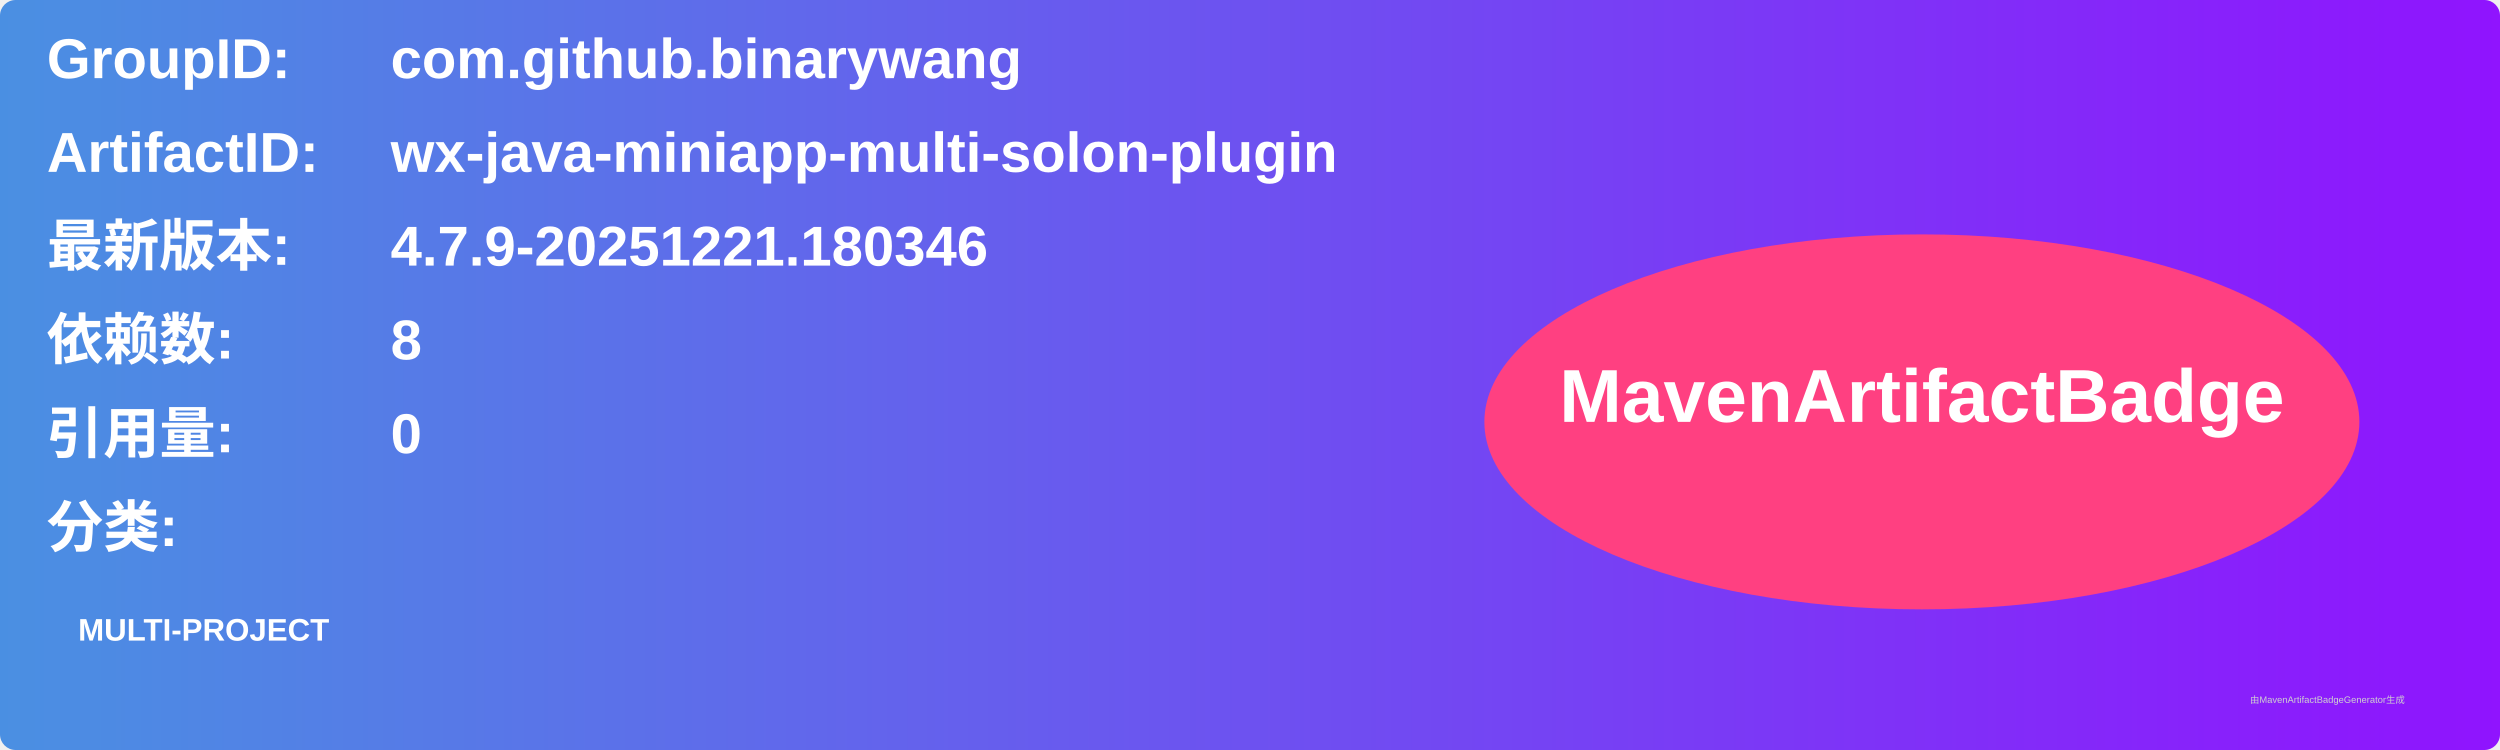
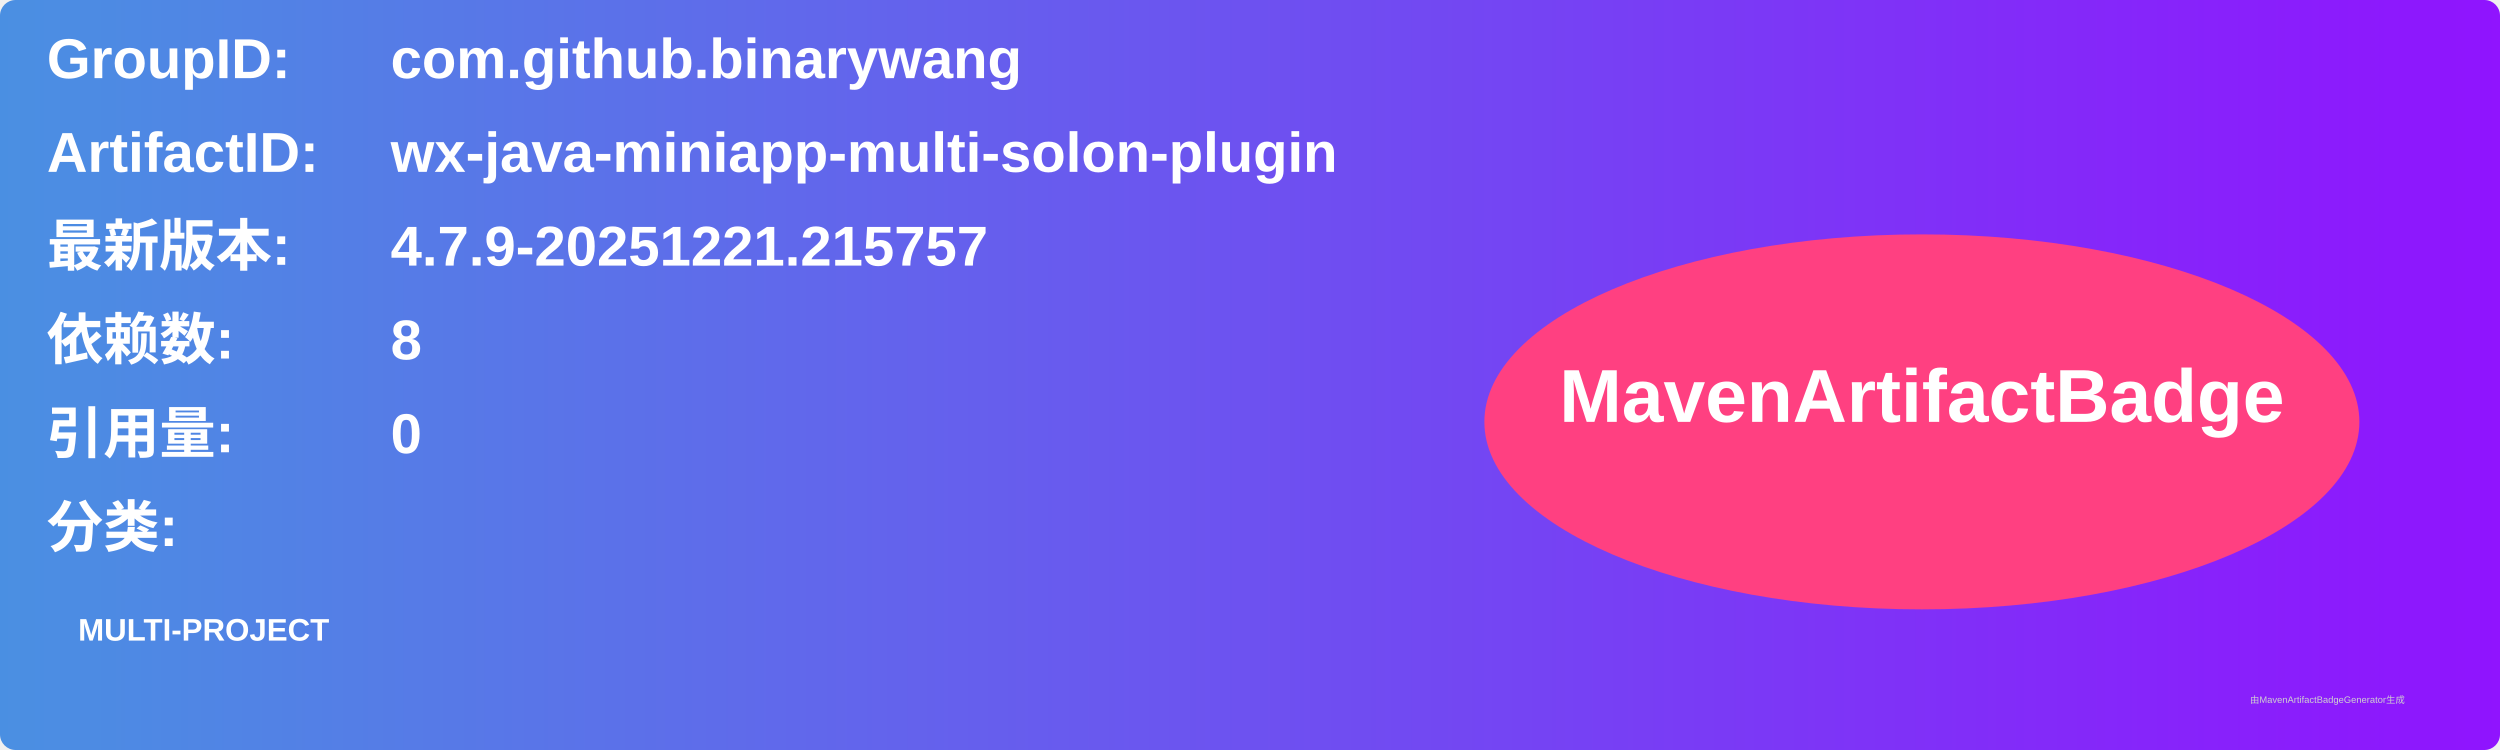
<svg xmlns="http://www.w3.org/2000/svg" width="800" height="240" viewBox="0 0 800 240">
  <linearGradient id="grad" x1="0%" y1="0%" x2="100%" y2="0%">
    <stop offset="0%" stop-color="#4a90e2" />
    <stop offset="100%" stop-color="#9013fe" />
  </linearGradient>
  <rect width="100%" height="100%" rx="5" ry="5" fill="url(#grad)" />
  <g transform="translate(15, 15)">
    <text x="0" y="10" font-family="Arial" font-size="18" fill="white" font-weight="bold" width="260">GroupID:</text>
    <text x="110" y="10" font-family="Arial" font-size="18" fill="white" font-weight="bold" width="460">com.github.binarywang</text>
    <text x="0" y="40" font-family="Arial" font-size="18" fill="white" font-weight="bold" width="260">ArtifactID:</text>
    <text x="110" y="40" font-family="Arial" font-size="18" fill="white" font-weight="bold" width="460">wx-java-miniapp-multi-solon-plugin</text>
    <text x="0" y="70" font-family="Arial" font-size="18" fill="white" font-weight="bold">最新版本:</text>
    <text x="110" y="70" font-family="Arial" font-size="18" fill="white" font-weight="bold">
-       <tspan font-weight="bold">4.7.9-20251221.180346</tspan>
+       <tspan font-weight="bold">4.7.9-20251221.215757</tspan>
    </text>
    <text x="0" y="100" font-family="Arial" font-size="18" fill="white" font-weight="bold">依赖数: </text>
    <text x="110" y="100" font-family="Arial" font-size="18" fill="white">
      <tspan font-weight="bold">8</tspan>
    </text>
    <text x="0" y="130" font-family="Arial" font-size="18" fill="white" font-weight="bold">引用量: </text>
    <text x="110" y="130" font-family="Arial" font-size="18" fill="white">
      <tspan font-weight="bold">0</tspan>
    </text>
    <text x="0" y="160" font-family="Arial" font-size="18" fill="white" font-weight="bold">分类:</text>
    <text x="10" y="190" font-family="Arial" font-size="10" fill="white">
      <tspan font-weight="bold">MULTI-PROJECT</tspan>
    </text>
    <ellipse cx="600" cy="120" rx="140" ry="60" fill="#ff4081" />
    <text x="600" y="120" text-anchor="middle" font-family="Arial" font-size="24" fill="white" font-weight="bold">MavenArtifactBadge</text>
  </g>
  <text x="720" y="225" font-family="Arial" font-size="3" fill="#d0d0d0">由MavenArtifactBadgeGenerator生成</text>
</svg>
